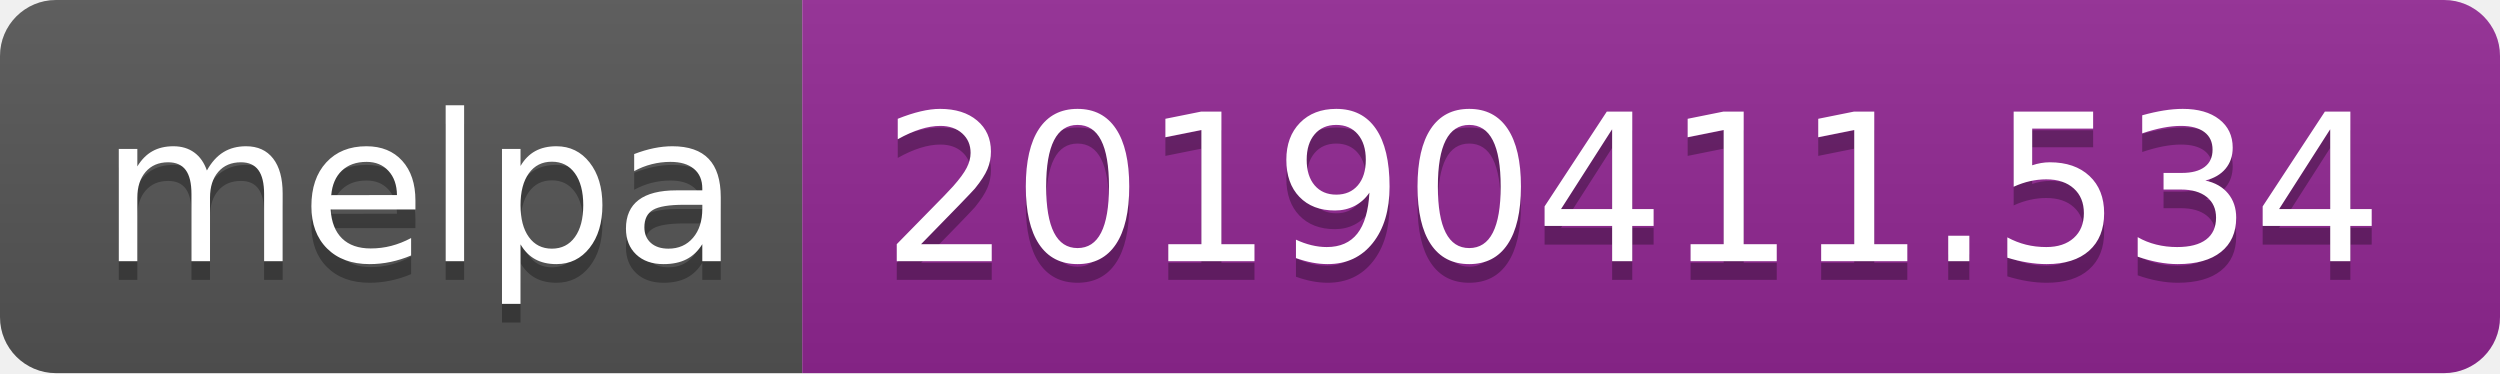
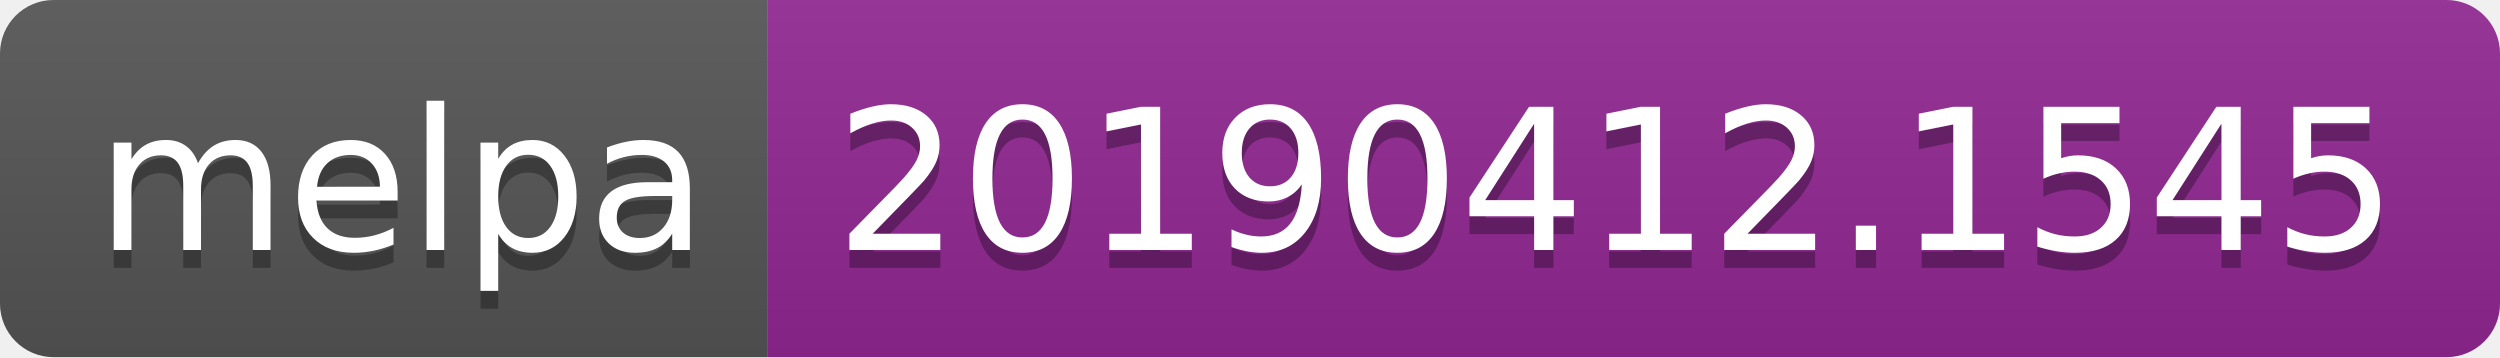
- <svg xmlns="http://www.w3.org/2000/svg" width="134" height="20">
+ <svg xmlns="http://www.w3.org/2000/svg" width="140" height="20">
  <linearGradient id="b" x2="0" y2="100%">
    <stop offset="0" stop-color="#bbb" stop-opacity=".1" />
    <stop offset="1" stop-opacity=".1" />
  </linearGradient>
  <clipPath id="a">
-     <rect width="134" height="20" rx="3" fill="#fff" />
+     <rect width="140" height="20" rx="3" fill="#fff" />
  </clipPath>
  <g clip-path="url(#a)">
    <path fill="#555" d="M0 0h43v20H0z" />
-     <path fill="#922793" d="M43 0h91v20H43z" />
-     <path fill="url(#b)" d="M0 0h134v20H0z" />
+     <path fill="#922793" d="M43 0h97v20H43z" />
+     <path fill="url(#b)" d="M0 0h140v20H0z" />
  </g>
  <g fill="#fff" text-anchor="middle" font-family="DejaVu Sans,Verdana,Geneva,sans-serif" font-size="110">
    <text x="225" y="150" fill="#010101" fill-opacity=".3" transform="scale(.1)" textLength="330">melpa</text>
    <text x="225" y="140" transform="scale(.1)" textLength="330">melpa</text>
-     <text x="875" y="150" fill="#010101" fill-opacity=".3" transform="scale(.1)" textLength="810">20190411.534</text>
-     <text x="875" y="140" transform="scale(.1)" textLength="810">20190411.534</text>
+     <text x="905" y="150" fill="#010101" fill-opacity=".3" transform="scale(.1)" textLength="870">20190412.1545</text>
+     <text x="905" y="140" transform="scale(.1)" textLength="870">20190412.1545</text>
  </g>
</svg>
